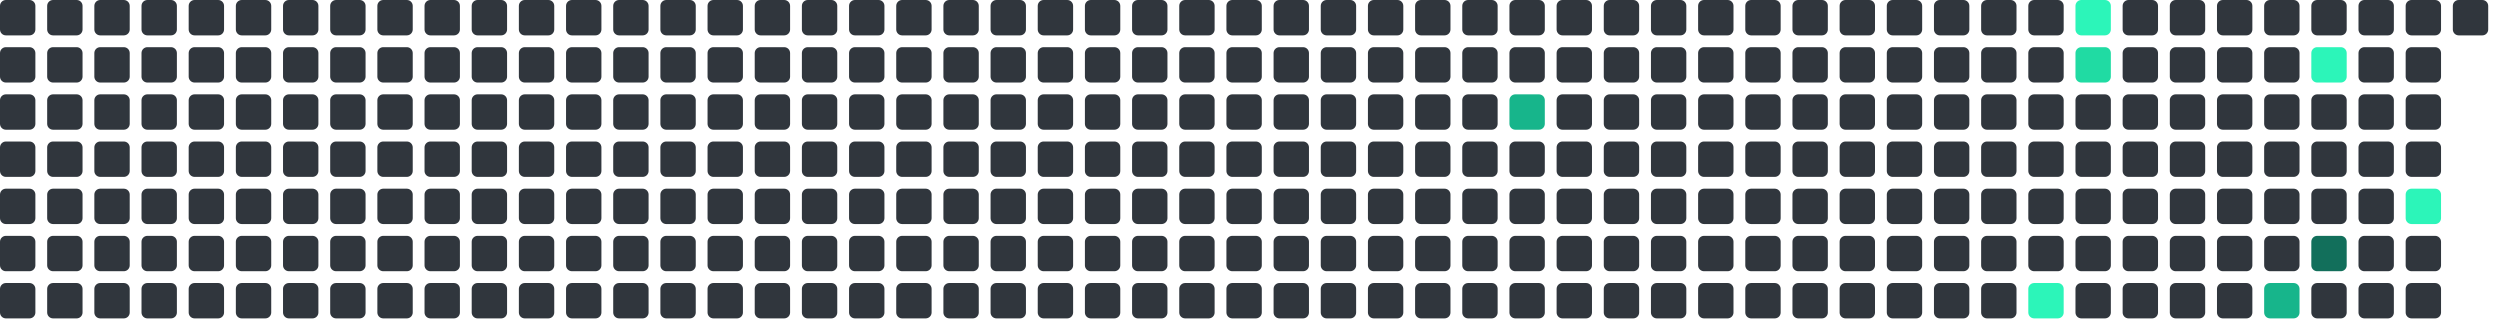
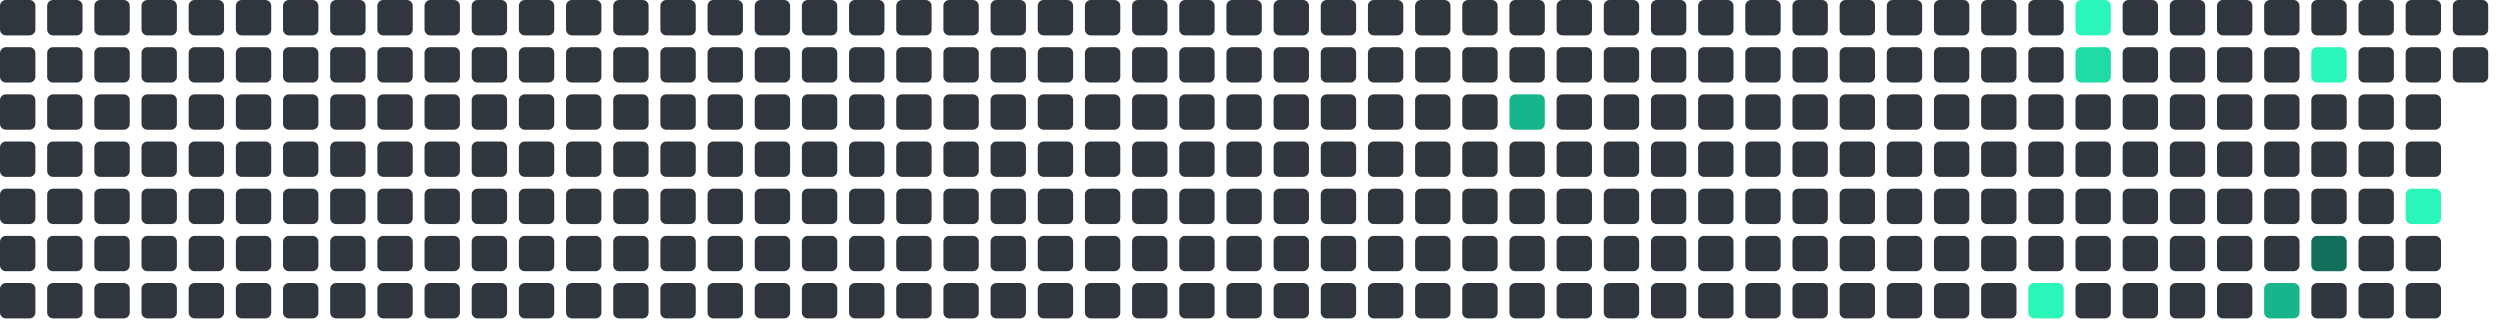
<svg xmlns="http://www.w3.org/2000/svg" viewBox="0 0 848 112" width="848" height="112">
  <rect x="0" y="0" width="12" height="12" rx="2" fill="#30363d" />
  <rect x="0" y="16" width="12" height="12" rx="2" fill="#30363d" />
  <rect x="0" y="32" width="12" height="12" rx="2" fill="#30363d" />
  <rect x="0" y="48" width="12" height="12" rx="2" fill="#30363d" />
  <rect x="0" y="64" width="12" height="12" rx="2" fill="#30363d" />
  <rect x="0" y="80" width="12" height="12" rx="2" fill="#30363d" />
  <rect x="0" y="96" width="12" height="12" rx="2" fill="#30363d" />
  <rect x="16" y="0" width="12" height="12" rx="2" fill="#30363d" />
  <rect x="16" y="16" width="12" height="12" rx="2" fill="#30363d" />
  <rect x="16" y="32" width="12" height="12" rx="2" fill="#30363d" />
  <rect x="16" y="48" width="12" height="12" rx="2" fill="#30363d" />
  <rect x="16" y="64" width="12" height="12" rx="2" fill="#30363d" />
  <rect x="16" y="80" width="12" height="12" rx="2" fill="#30363d" />
  <rect x="16" y="96" width="12" height="12" rx="2" fill="#30363d" />
  <rect x="32" y="0" width="12" height="12" rx="2" fill="#30363d" />
  <rect x="32" y="16" width="12" height="12" rx="2" fill="#30363d" />
  <rect x="32" y="32" width="12" height="12" rx="2" fill="#30363d" />
  <rect x="32" y="48" width="12" height="12" rx="2" fill="#30363d" />
  <rect x="32" y="64" width="12" height="12" rx="2" fill="#30363d" />
  <rect x="32" y="80" width="12" height="12" rx="2" fill="#30363d" />
  <rect x="32" y="96" width="12" height="12" rx="2" fill="#30363d" />
  <rect x="48" y="0" width="12" height="12" rx="2" fill="#30363d" />
  <rect x="48" y="16" width="12" height="12" rx="2" fill="#30363d" />
  <rect x="48" y="32" width="12" height="12" rx="2" fill="#30363d" />
  <rect x="48" y="48" width="12" height="12" rx="2" fill="#30363d" />
  <rect x="48" y="64" width="12" height="12" rx="2" fill="#30363d" />
  <rect x="48" y="80" width="12" height="12" rx="2" fill="#30363d" />
  <rect x="48" y="96" width="12" height="12" rx="2" fill="#30363d" />
  <rect x="64" y="0" width="12" height="12" rx="2" fill="#30363d" />
  <rect x="64" y="16" width="12" height="12" rx="2" fill="#30363d" />
  <rect x="64" y="32" width="12" height="12" rx="2" fill="#30363d" />
  <rect x="64" y="48" width="12" height="12" rx="2" fill="#30363d" />
  <rect x="64" y="64" width="12" height="12" rx="2" fill="#30363d" />
  <rect x="64" y="80" width="12" height="12" rx="2" fill="#30363d" />
  <rect x="64" y="96" width="12" height="12" rx="2" fill="#30363d" />
  <rect x="80" y="0" width="12" height="12" rx="2" fill="#30363d" />
  <rect x="80" y="16" width="12" height="12" rx="2" fill="#30363d" />
  <rect x="80" y="32" width="12" height="12" rx="2" fill="#30363d" />
  <rect x="80" y="48" width="12" height="12" rx="2" fill="#30363d" />
  <rect x="80" y="64" width="12" height="12" rx="2" fill="#30363d" />
  <rect x="80" y="80" width="12" height="12" rx="2" fill="#30363d" />
  <rect x="80" y="96" width="12" height="12" rx="2" fill="#30363d" />
  <rect x="96" y="0" width="12" height="12" rx="2" fill="#30363d" />
  <rect x="96" y="16" width="12" height="12" rx="2" fill="#30363d" />
  <rect x="96" y="32" width="12" height="12" rx="2" fill="#30363d" />
  <rect x="96" y="48" width="12" height="12" rx="2" fill="#30363d" />
  <rect x="96" y="64" width="12" height="12" rx="2" fill="#30363d" />
  <rect x="96" y="80" width="12" height="12" rx="2" fill="#30363d" />
  <rect x="96" y="96" width="12" height="12" rx="2" fill="#30363d" />
  <rect x="112" y="0" width="12" height="12" rx="2" fill="#30363d" />
  <rect x="112" y="16" width="12" height="12" rx="2" fill="#30363d" />
  <rect x="112" y="32" width="12" height="12" rx="2" fill="#30363d" />
  <rect x="112" y="48" width="12" height="12" rx="2" fill="#30363d" />
  <rect x="112" y="64" width="12" height="12" rx="2" fill="#30363d" />
  <rect x="112" y="80" width="12" height="12" rx="2" fill="#30363d" />
  <rect x="112" y="96" width="12" height="12" rx="2" fill="#30363d" />
  <rect x="128" y="0" width="12" height="12" rx="2" fill="#30363d" />
  <rect x="128" y="16" width="12" height="12" rx="2" fill="#30363d" />
  <rect x="128" y="32" width="12" height="12" rx="2" fill="#30363d" />
  <rect x="128" y="48" width="12" height="12" rx="2" fill="#30363d" />
  <rect x="128" y="64" width="12" height="12" rx="2" fill="#30363d" />
  <rect x="128" y="80" width="12" height="12" rx="2" fill="#30363d" />
  <rect x="128" y="96" width="12" height="12" rx="2" fill="#30363d" />
  <rect x="144" y="0" width="12" height="12" rx="2" fill="#30363d" />
  <rect x="144" y="16" width="12" height="12" rx="2" fill="#30363d" />
  <rect x="144" y="32" width="12" height="12" rx="2" fill="#30363d" />
  <rect x="144" y="48" width="12" height="12" rx="2" fill="#30363d" />
  <rect x="144" y="64" width="12" height="12" rx="2" fill="#30363d" />
  <rect x="144" y="80" width="12" height="12" rx="2" fill="#30363d" />
  <rect x="144" y="96" width="12" height="12" rx="2" fill="#30363d" />
  <rect x="160" y="0" width="12" height="12" rx="2" fill="#30363d" />
  <rect x="160" y="16" width="12" height="12" rx="2" fill="#30363d" />
  <rect x="160" y="32" width="12" height="12" rx="2" fill="#30363d" />
  <rect x="160" y="48" width="12" height="12" rx="2" fill="#30363d" />
  <rect x="160" y="64" width="12" height="12" rx="2" fill="#30363d" />
  <rect x="160" y="80" width="12" height="12" rx="2" fill="#30363d" />
  <rect x="160" y="96" width="12" height="12" rx="2" fill="#30363d" />
  <rect x="176" y="0" width="12" height="12" rx="2" fill="#30363d" />
  <rect x="176" y="16" width="12" height="12" rx="2" fill="#30363d" />
  <rect x="176" y="32" width="12" height="12" rx="2" fill="#30363d" />
  <rect x="176" y="48" width="12" height="12" rx="2" fill="#30363d" />
  <rect x="176" y="64" width="12" height="12" rx="2" fill="#30363d" />
  <rect x="176" y="80" width="12" height="12" rx="2" fill="#30363d" />
  <rect x="176" y="96" width="12" height="12" rx="2" fill="#30363d" />
  <rect x="192" y="0" width="12" height="12" rx="2" fill="#30363d" />
  <rect x="192" y="16" width="12" height="12" rx="2" fill="#30363d" />
  <rect x="192" y="32" width="12" height="12" rx="2" fill="#30363d" />
  <rect x="192" y="48" width="12" height="12" rx="2" fill="#30363d" />
  <rect x="192" y="64" width="12" height="12" rx="2" fill="#30363d" />
  <rect x="192" y="80" width="12" height="12" rx="2" fill="#30363d" />
  <rect x="192" y="96" width="12" height="12" rx="2" fill="#30363d" />
  <rect x="208" y="0" width="12" height="12" rx="2" fill="#30363d" />
  <rect x="208" y="16" width="12" height="12" rx="2" fill="#30363d" />
  <rect x="208" y="32" width="12" height="12" rx="2" fill="#30363d" />
  <rect x="208" y="48" width="12" height="12" rx="2" fill="#30363d" />
  <rect x="208" y="64" width="12" height="12" rx="2" fill="#30363d" />
  <rect x="208" y="80" width="12" height="12" rx="2" fill="#30363d" />
  <rect x="208" y="96" width="12" height="12" rx="2" fill="#30363d" />
  <rect x="224" y="0" width="12" height="12" rx="2" fill="#30363d" />
  <rect x="224" y="16" width="12" height="12" rx="2" fill="#30363d" />
  <rect x="224" y="32" width="12" height="12" rx="2" fill="#30363d" />
  <rect x="224" y="48" width="12" height="12" rx="2" fill="#30363d" />
  <rect x="224" y="64" width="12" height="12" rx="2" fill="#30363d" />
  <rect x="224" y="80" width="12" height="12" rx="2" fill="#30363d" />
  <rect x="224" y="96" width="12" height="12" rx="2" fill="#30363d" />
  <rect x="240" y="0" width="12" height="12" rx="2" fill="#30363d" />
  <rect x="240" y="16" width="12" height="12" rx="2" fill="#30363d" />
  <rect x="240" y="32" width="12" height="12" rx="2" fill="#30363d" />
  <rect x="240" y="48" width="12" height="12" rx="2" fill="#30363d" />
  <rect x="240" y="64" width="12" height="12" rx="2" fill="#30363d" />
  <rect x="240" y="80" width="12" height="12" rx="2" fill="#30363d" />
  <rect x="240" y="96" width="12" height="12" rx="2" fill="#30363d" />
  <rect x="256" y="0" width="12" height="12" rx="2" fill="#30363d" />
  <rect x="256" y="16" width="12" height="12" rx="2" fill="#30363d" />
  <rect x="256" y="32" width="12" height="12" rx="2" fill="#30363d" />
  <rect x="256" y="48" width="12" height="12" rx="2" fill="#30363d" />
  <rect x="256" y="64" width="12" height="12" rx="2" fill="#30363d" />
  <rect x="256" y="80" width="12" height="12" rx="2" fill="#30363d" />
  <rect x="256" y="96" width="12" height="12" rx="2" fill="#30363d" />
  <rect x="272" y="0" width="12" height="12" rx="2" fill="#30363d" />
  <rect x="272" y="16" width="12" height="12" rx="2" fill="#30363d" />
  <rect x="272" y="32" width="12" height="12" rx="2" fill="#30363d" />
  <rect x="272" y="48" width="12" height="12" rx="2" fill="#30363d" />
  <rect x="272" y="64" width="12" height="12" rx="2" fill="#30363d" />
  <rect x="272" y="80" width="12" height="12" rx="2" fill="#30363d" />
  <rect x="272" y="96" width="12" height="12" rx="2" fill="#30363d" />
  <rect x="288" y="0" width="12" height="12" rx="2" fill="#30363d" />
  <rect x="288" y="16" width="12" height="12" rx="2" fill="#30363d" />
  <rect x="288" y="32" width="12" height="12" rx="2" fill="#30363d" />
  <rect x="288" y="48" width="12" height="12" rx="2" fill="#30363d" />
  <rect x="288" y="64" width="12" height="12" rx="2" fill="#30363d" />
  <rect x="288" y="80" width="12" height="12" rx="2" fill="#30363d" />
  <rect x="288" y="96" width="12" height="12" rx="2" fill="#30363d" />
  <rect x="304" y="0" width="12" height="12" rx="2" fill="#30363d" />
  <rect x="304" y="16" width="12" height="12" rx="2" fill="#30363d" />
  <rect x="304" y="32" width="12" height="12" rx="2" fill="#30363d" />
  <rect x="304" y="48" width="12" height="12" rx="2" fill="#30363d" />
  <rect x="304" y="64" width="12" height="12" rx="2" fill="#30363d" />
  <rect x="304" y="80" width="12" height="12" rx="2" fill="#30363d" />
  <rect x="304" y="96" width="12" height="12" rx="2" fill="#30363d" />
  <rect x="320" y="0" width="12" height="12" rx="2" fill="#30363d" />
  <rect x="320" y="16" width="12" height="12" rx="2" fill="#30363d" />
  <rect x="320" y="32" width="12" height="12" rx="2" fill="#30363d" />
  <rect x="320" y="48" width="12" height="12" rx="2" fill="#30363d" />
  <rect x="320" y="64" width="12" height="12" rx="2" fill="#30363d" />
  <rect x="320" y="80" width="12" height="12" rx="2" fill="#30363d" />
  <rect x="320" y="96" width="12" height="12" rx="2" fill="#30363d" />
  <rect x="336" y="0" width="12" height="12" rx="2" fill="#30363d" />
  <rect x="336" y="16" width="12" height="12" rx="2" fill="#30363d" />
  <rect x="336" y="32" width="12" height="12" rx="2" fill="#30363d" />
  <rect x="336" y="48" width="12" height="12" rx="2" fill="#30363d" />
  <rect x="336" y="64" width="12" height="12" rx="2" fill="#30363d" />
  <rect x="336" y="80" width="12" height="12" rx="2" fill="#30363d" />
  <rect x="336" y="96" width="12" height="12" rx="2" fill="#30363d" />
  <rect x="352" y="0" width="12" height="12" rx="2" fill="#30363d" />
  <rect x="352" y="16" width="12" height="12" rx="2" fill="#30363d" />
  <rect x="352" y="32" width="12" height="12" rx="2" fill="#30363d" />
  <rect x="352" y="48" width="12" height="12" rx="2" fill="#30363d" />
  <rect x="352" y="64" width="12" height="12" rx="2" fill="#30363d" />
  <rect x="352" y="80" width="12" height="12" rx="2" fill="#30363d" />
  <rect x="352" y="96" width="12" height="12" rx="2" fill="#30363d" />
  <rect x="368" y="0" width="12" height="12" rx="2" fill="#30363d" />
  <rect x="368" y="16" width="12" height="12" rx="2" fill="#30363d" />
  <rect x="368" y="32" width="12" height="12" rx="2" fill="#30363d" />
  <rect x="368" y="48" width="12" height="12" rx="2" fill="#30363d" />
  <rect x="368" y="64" width="12" height="12" rx="2" fill="#30363d" />
  <rect x="368" y="80" width="12" height="12" rx="2" fill="#30363d" />
  <rect x="368" y="96" width="12" height="12" rx="2" fill="#30363d" />
  <rect x="384" y="0" width="12" height="12" rx="2" fill="#30363d" />
  <rect x="384" y="16" width="12" height="12" rx="2" fill="#30363d" />
  <rect x="384" y="32" width="12" height="12" rx="2" fill="#30363d" />
  <rect x="384" y="48" width="12" height="12" rx="2" fill="#30363d" />
  <rect x="384" y="64" width="12" height="12" rx="2" fill="#30363d" />
  <rect x="384" y="80" width="12" height="12" rx="2" fill="#30363d" />
  <rect x="384" y="96" width="12" height="12" rx="2" fill="#30363d" />
  <rect x="400" y="0" width="12" height="12" rx="2" fill="#30363d" />
  <rect x="400" y="16" width="12" height="12" rx="2" fill="#30363d" />
  <rect x="400" y="32" width="12" height="12" rx="2" fill="#30363d" />
  <rect x="400" y="48" width="12" height="12" rx="2" fill="#30363d" />
  <rect x="400" y="64" width="12" height="12" rx="2" fill="#30363d" />
  <rect x="400" y="80" width="12" height="12" rx="2" fill="#30363d" />
  <rect x="400" y="96" width="12" height="12" rx="2" fill="#30363d" />
  <rect x="416" y="0" width="12" height="12" rx="2" fill="#30363d" />
  <rect x="416" y="16" width="12" height="12" rx="2" fill="#30363d" />
  <rect x="416" y="32" width="12" height="12" rx="2" fill="#30363d" />
  <rect x="416" y="48" width="12" height="12" rx="2" fill="#30363d" />
  <rect x="416" y="64" width="12" height="12" rx="2" fill="#30363d" />
  <rect x="416" y="80" width="12" height="12" rx="2" fill="#30363d" />
  <rect x="416" y="96" width="12" height="12" rx="2" fill="#30363d" />
  <rect x="432" y="0" width="12" height="12" rx="2" fill="#30363d" />
  <rect x="432" y="16" width="12" height="12" rx="2" fill="#30363d" />
  <rect x="432" y="32" width="12" height="12" rx="2" fill="#30363d" />
  <rect x="432" y="48" width="12" height="12" rx="2" fill="#30363d" />
  <rect x="432" y="64" width="12" height="12" rx="2" fill="#30363d" />
  <rect x="432" y="80" width="12" height="12" rx="2" fill="#30363d" />
  <rect x="432" y="96" width="12" height="12" rx="2" fill="#30363d" />
  <rect x="448" y="0" width="12" height="12" rx="2" fill="#30363d" />
  <rect x="448" y="16" width="12" height="12" rx="2" fill="#30363d" />
  <rect x="448" y="32" width="12" height="12" rx="2" fill="#30363d" />
  <rect x="448" y="48" width="12" height="12" rx="2" fill="#30363d" />
  <rect x="448" y="64" width="12" height="12" rx="2" fill="#30363d" />
  <rect x="448" y="80" width="12" height="12" rx="2" fill="#30363d" />
  <rect x="448" y="96" width="12" height="12" rx="2" fill="#30363d" />
  <rect x="464" y="0" width="12" height="12" rx="2" fill="#30363d" />
  <rect x="464" y="16" width="12" height="12" rx="2" fill="#30363d" />
  <rect x="464" y="32" width="12" height="12" rx="2" fill="#30363d" />
  <rect x="464" y="48" width="12" height="12" rx="2" fill="#30363d" />
  <rect x="464" y="64" width="12" height="12" rx="2" fill="#30363d" />
  <rect x="464" y="80" width="12" height="12" rx="2" fill="#30363d" />
  <rect x="464" y="96" width="12" height="12" rx="2" fill="#30363d" />
  <rect x="480" y="0" width="12" height="12" rx="2" fill="#30363d" />
  <rect x="480" y="16" width="12" height="12" rx="2" fill="#30363d" />
  <rect x="480" y="32" width="12" height="12" rx="2" fill="#30363d" />
  <rect x="480" y="48" width="12" height="12" rx="2" fill="#30363d" />
  <rect x="480" y="64" width="12" height="12" rx="2" fill="#30363d" />
  <rect x="480" y="80" width="12" height="12" rx="2" fill="#30363d" />
  <rect x="480" y="96" width="12" height="12" rx="2" fill="#30363d" />
  <rect x="496" y="0" width="12" height="12" rx="2" fill="#30363d" />
  <rect x="496" y="16" width="12" height="12" rx="2" fill="#30363d" />
  <rect x="496" y="32" width="12" height="12" rx="2" fill="#30363d" />
  <rect x="496" y="48" width="12" height="12" rx="2" fill="#30363d" />
  <rect x="496" y="64" width="12" height="12" rx="2" fill="#30363d" />
  <rect x="496" y="80" width="12" height="12" rx="2" fill="#30363d" />
  <rect x="496" y="96" width="12" height="12" rx="2" fill="#30363d" />
  <rect x="512" y="0" width="12" height="12" rx="2" fill="#30363d" />
  <rect x="512" y="16" width="12" height="12" rx="2" fill="#30363d" />
  <rect x="512" y="32" width="12" height="12" rx="2" fill="#17b58b" />
  <rect x="512" y="48" width="12" height="12" rx="2" fill="#30363d" />
  <rect x="512" y="64" width="12" height="12" rx="2" fill="#30363d" />
  <rect x="512" y="80" width="12" height="12" rx="2" fill="#30363d" />
  <rect x="512" y="96" width="12" height="12" rx="2" fill="#30363d" />
  <rect x="528" y="0" width="12" height="12" rx="2" fill="#30363d" />
  <rect x="528" y="16" width="12" height="12" rx="2" fill="#30363d" />
  <rect x="528" y="32" width="12" height="12" rx="2" fill="#30363d" />
  <rect x="528" y="48" width="12" height="12" rx="2" fill="#30363d" />
  <rect x="528" y="64" width="12" height="12" rx="2" fill="#30363d" />
  <rect x="528" y="80" width="12" height="12" rx="2" fill="#30363d" />
  <rect x="528" y="96" width="12" height="12" rx="2" fill="#30363d" />
  <rect x="544" y="0" width="12" height="12" rx="2" fill="#30363d" />
  <rect x="544" y="16" width="12" height="12" rx="2" fill="#30363d" />
  <rect x="544" y="32" width="12" height="12" rx="2" fill="#30363d" />
  <rect x="544" y="48" width="12" height="12" rx="2" fill="#30363d" />
  <rect x="544" y="64" width="12" height="12" rx="2" fill="#30363d" />
  <rect x="544" y="80" width="12" height="12" rx="2" fill="#30363d" />
  <rect x="544" y="96" width="12" height="12" rx="2" fill="#30363d" />
  <rect x="560" y="0" width="12" height="12" rx="2" fill="#30363d" />
  <rect x="560" y="16" width="12" height="12" rx="2" fill="#30363d" />
  <rect x="560" y="32" width="12" height="12" rx="2" fill="#30363d" />
  <rect x="560" y="48" width="12" height="12" rx="2" fill="#30363d" />
  <rect x="560" y="64" width="12" height="12" rx="2" fill="#30363d" />
  <rect x="560" y="80" width="12" height="12" rx="2" fill="#30363d" />
  <rect x="560" y="96" width="12" height="12" rx="2" fill="#30363d" />
  <rect x="576" y="0" width="12" height="12" rx="2" fill="#30363d" />
  <rect x="576" y="16" width="12" height="12" rx="2" fill="#30363d" />
  <rect x="576" y="32" width="12" height="12" rx="2" fill="#30363d" />
  <rect x="576" y="48" width="12" height="12" rx="2" fill="#30363d" />
  <rect x="576" y="64" width="12" height="12" rx="2" fill="#30363d" />
  <rect x="576" y="80" width="12" height="12" rx="2" fill="#30363d" />
  <rect x="576" y="96" width="12" height="12" rx="2" fill="#30363d" />
  <rect x="592" y="0" width="12" height="12" rx="2" fill="#30363d" />
  <rect x="592" y="16" width="12" height="12" rx="2" fill="#30363d" />
  <rect x="592" y="32" width="12" height="12" rx="2" fill="#30363d" />
  <rect x="592" y="48" width="12" height="12" rx="2" fill="#30363d" />
  <rect x="592" y="64" width="12" height="12" rx="2" fill="#30363d" />
  <rect x="592" y="80" width="12" height="12" rx="2" fill="#30363d" />
  <rect x="592" y="96" width="12" height="12" rx="2" fill="#30363d" />
  <rect x="608" y="0" width="12" height="12" rx="2" fill="#30363d" />
  <rect x="608" y="16" width="12" height="12" rx="2" fill="#30363d" />
  <rect x="608" y="32" width="12" height="12" rx="2" fill="#30363d" />
  <rect x="608" y="48" width="12" height="12" rx="2" fill="#30363d" />
  <rect x="608" y="64" width="12" height="12" rx="2" fill="#30363d" />
  <rect x="608" y="80" width="12" height="12" rx="2" fill="#30363d" />
  <rect x="608" y="96" width="12" height="12" rx="2" fill="#30363d" />
  <rect x="624" y="0" width="12" height="12" rx="2" fill="#30363d" />
  <rect x="624" y="16" width="12" height="12" rx="2" fill="#30363d" />
  <rect x="624" y="32" width="12" height="12" rx="2" fill="#30363d" />
  <rect x="624" y="48" width="12" height="12" rx="2" fill="#30363d" />
  <rect x="624" y="64" width="12" height="12" rx="2" fill="#30363d" />
  <rect x="624" y="80" width="12" height="12" rx="2" fill="#30363d" />
  <rect x="624" y="96" width="12" height="12" rx="2" fill="#30363d" />
  <rect x="640" y="0" width="12" height="12" rx="2" fill="#30363d" />
  <rect x="640" y="16" width="12" height="12" rx="2" fill="#30363d" />
  <rect x="640" y="32" width="12" height="12" rx="2" fill="#30363d" />
  <rect x="640" y="48" width="12" height="12" rx="2" fill="#30363d" />
  <rect x="640" y="64" width="12" height="12" rx="2" fill="#30363d" />
  <rect x="640" y="80" width="12" height="12" rx="2" fill="#30363d" />
  <rect x="640" y="96" width="12" height="12" rx="2" fill="#30363d" />
  <rect x="656" y="0" width="12" height="12" rx="2" fill="#30363d" />
  <rect x="656" y="16" width="12" height="12" rx="2" fill="#30363d" />
  <rect x="656" y="32" width="12" height="12" rx="2" fill="#30363d" />
  <rect x="656" y="48" width="12" height="12" rx="2" fill="#30363d" />
  <rect x="656" y="64" width="12" height="12" rx="2" fill="#30363d" />
  <rect x="656" y="80" width="12" height="12" rx="2" fill="#30363d" />
  <rect x="656" y="96" width="12" height="12" rx="2" fill="#30363d" />
  <rect x="672" y="0" width="12" height="12" rx="2" fill="#30363d" />
  <rect x="672" y="16" width="12" height="12" rx="2" fill="#30363d" />
  <rect x="672" y="32" width="12" height="12" rx="2" fill="#30363d" />
  <rect x="672" y="48" width="12" height="12" rx="2" fill="#30363d" />
  <rect x="672" y="64" width="12" height="12" rx="2" fill="#30363d" />
  <rect x="672" y="80" width="12" height="12" rx="2" fill="#30363d" />
  <rect x="672" y="96" width="12" height="12" rx="2" fill="#30363d" />
  <rect x="688" y="0" width="12" height="12" rx="2" fill="#30363d" />
  <rect x="688" y="16" width="12" height="12" rx="2" fill="#30363d" />
  <rect x="688" y="32" width="12" height="12" rx="2" fill="#30363d" />
  <rect x="688" y="48" width="12" height="12" rx="2" fill="#30363d" />
  <rect x="688" y="64" width="12" height="12" rx="2" fill="#30363d" />
  <rect x="688" y="80" width="12" height="12" rx="2" fill="#30363d" />
  <rect x="688" y="96" width="12" height="12" rx="2" fill="#2CF5B9" />
  <rect x="704" y="0" width="12" height="12" rx="2" fill="#2CF5B9" />
  <rect x="704" y="16" width="12" height="12" rx="2" fill="#20dba3" />
  <rect x="704" y="32" width="12" height="12" rx="2" fill="#30363d" />
  <rect x="704" y="48" width="12" height="12" rx="2" fill="#30363d" />
  <rect x="704" y="64" width="12" height="12" rx="2" fill="#30363d" />
  <rect x="704" y="80" width="12" height="12" rx="2" fill="#30363d" />
  <rect x="704" y="96" width="12" height="12" rx="2" fill="#30363d" />
  <rect x="720" y="0" width="12" height="12" rx="2" fill="#30363d" />
  <rect x="720" y="16" width="12" height="12" rx="2" fill="#30363d" />
  <rect x="720" y="32" width="12" height="12" rx="2" fill="#30363d" />
  <rect x="720" y="48" width="12" height="12" rx="2" fill="#30363d" />
  <rect x="720" y="64" width="12" height="12" rx="2" fill="#30363d" />
  <rect x="720" y="80" width="12" height="12" rx="2" fill="#30363d" />
  <rect x="720" y="96" width="12" height="12" rx="2" fill="#30363d" />
  <rect x="736" y="0" width="12" height="12" rx="2" fill="#30363d" />
  <rect x="736" y="16" width="12" height="12" rx="2" fill="#30363d" />
  <rect x="736" y="32" width="12" height="12" rx="2" fill="#30363d" />
  <rect x="736" y="48" width="12" height="12" rx="2" fill="#30363d" />
  <rect x="736" y="64" width="12" height="12" rx="2" fill="#30363d" />
  <rect x="736" y="80" width="12" height="12" rx="2" fill="#30363d" />
  <rect x="736" y="96" width="12" height="12" rx="2" fill="#30363d" />
  <rect x="752" y="0" width="12" height="12" rx="2" fill="#30363d" />
  <rect x="752" y="16" width="12" height="12" rx="2" fill="#30363d" />
  <rect x="752" y="32" width="12" height="12" rx="2" fill="#30363d" />
  <rect x="752" y="48" width="12" height="12" rx="2" fill="#30363d" />
  <rect x="752" y="64" width="12" height="12" rx="2" fill="#30363d" />
  <rect x="752" y="80" width="12" height="12" rx="2" fill="#30363d" />
  <rect x="752" y="96" width="12" height="12" rx="2" fill="#30363d" />
  <rect x="768" y="0" width="12" height="12" rx="2" fill="#30363d" />
  <rect x="768" y="16" width="12" height="12" rx="2" fill="#30363d" />
  <rect x="768" y="32" width="12" height="12" rx="2" fill="#30363d" />
  <rect x="768" y="48" width="12" height="12" rx="2" fill="#30363d" />
  <rect x="768" y="64" width="12" height="12" rx="2" fill="#30363d" />
  <rect x="768" y="80" width="12" height="12" rx="2" fill="#30363d" />
  <rect x="768" y="96" width="12" height="12" rx="2" fill="#17b58b" />
  <rect x="784" y="0" width="12" height="12" rx="2" fill="#30363d" />
  <rect x="784" y="16" width="12" height="12" rx="2" fill="#2CF5B9" />
  <rect x="784" y="32" width="12" height="12" rx="2" fill="#30363d" />
  <rect x="784" y="48" width="12" height="12" rx="2" fill="#30363d" />
  <rect x="784" y="64" width="12" height="12" rx="2" fill="#30363d" />
  <rect x="784" y="80" width="12" height="12" rx="2" fill="#126F5B" />
  <rect x="784" y="96" width="12" height="12" rx="2" fill="#30363d" />
  <rect x="800" y="0" width="12" height="12" rx="2" fill="#30363d" />
  <rect x="800" y="16" width="12" height="12" rx="2" fill="#30363d" />
  <rect x="800" y="32" width="12" height="12" rx="2" fill="#30363d" />
  <rect x="800" y="48" width="12" height="12" rx="2" fill="#30363d" />
  <rect x="800" y="64" width="12" height="12" rx="2" fill="#30363d" />
  <rect x="800" y="80" width="12" height="12" rx="2" fill="#30363d" />
  <rect x="800" y="96" width="12" height="12" rx="2" fill="#30363d" />
  <rect x="816" y="0" width="12" height="12" rx="2" fill="#30363d" />
  <rect x="816" y="16" width="12" height="12" rx="2" fill="#30363d" />
  <rect x="816" y="32" width="12" height="12" rx="2" fill="#30363d" />
  <rect x="816" y="48" width="12" height="12" rx="2" fill="#30363d" />
  <rect x="816" y="64" width="12" height="12" rx="2" fill="#2CF5B9" />
  <rect x="816" y="80" width="12" height="12" rx="2" fill="#30363d" />
  <rect x="816" y="96" width="12" height="12" rx="2" fill="#30363d" />
  <rect x="832" y="0" width="12" height="12" rx="2" fill="#30363d" />
+   <rect x="832" y="16" width="12" height="12" rx="2" fill="#30363d" />
</svg>
